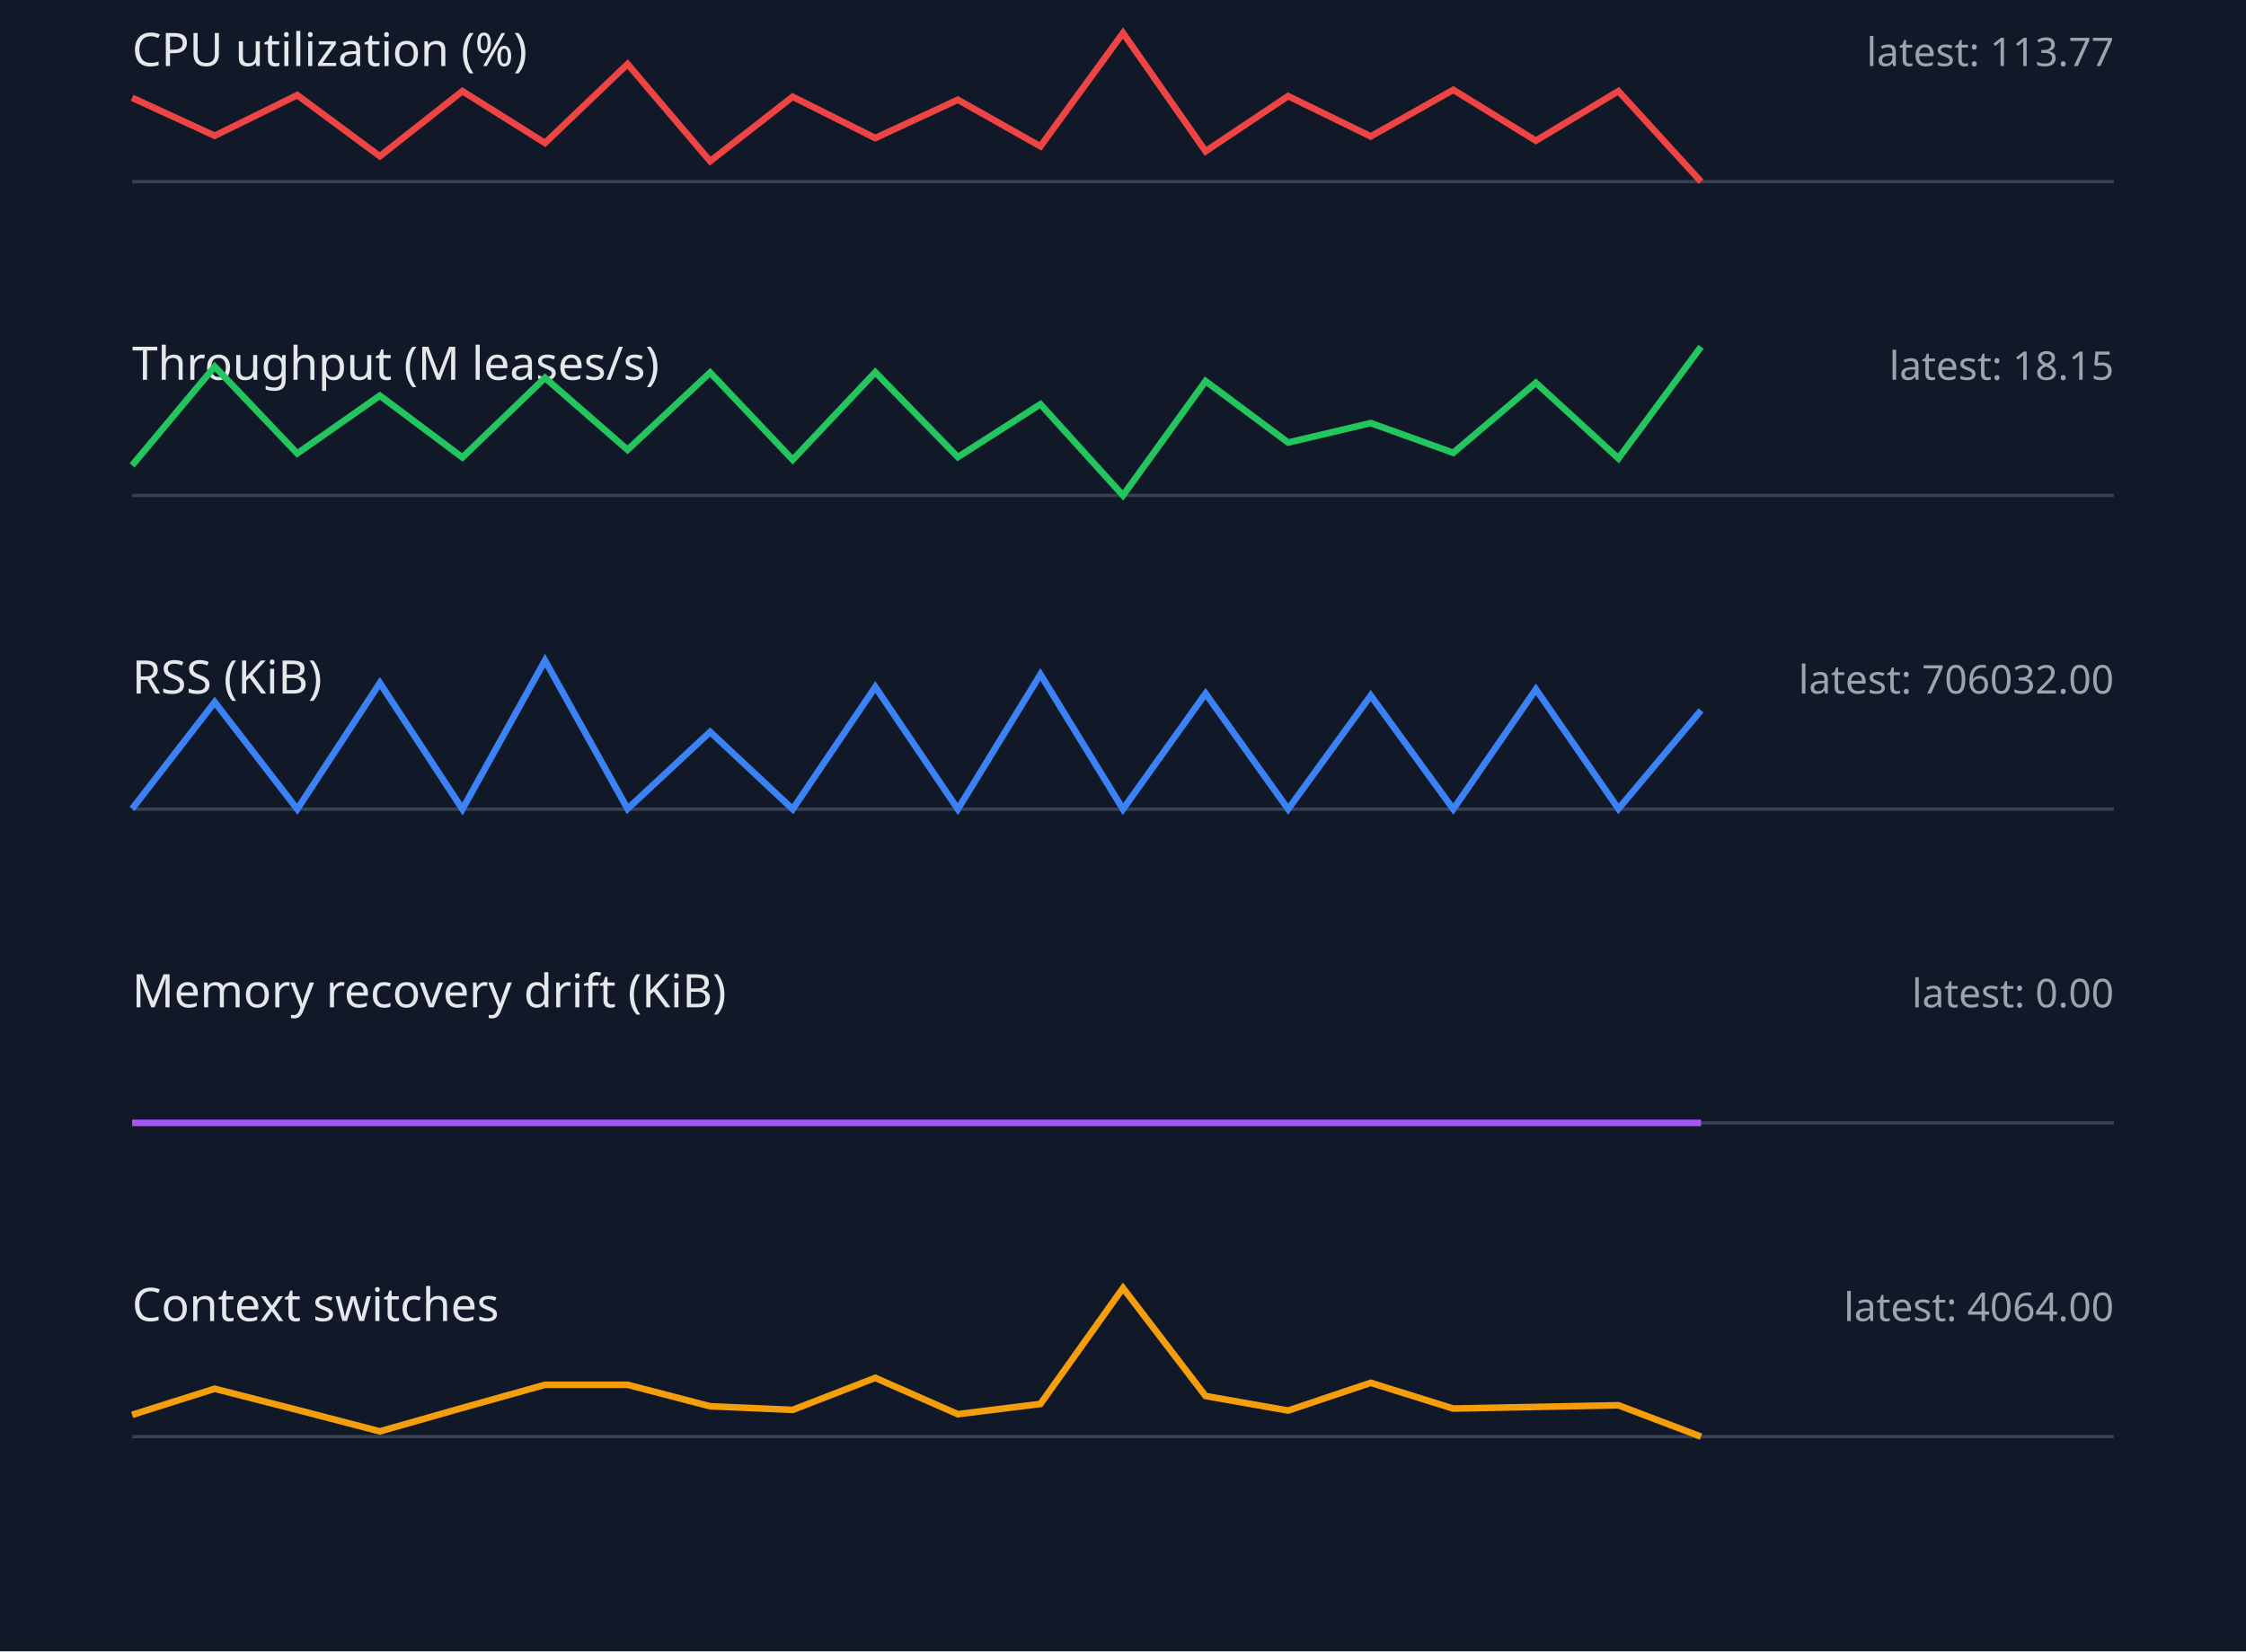
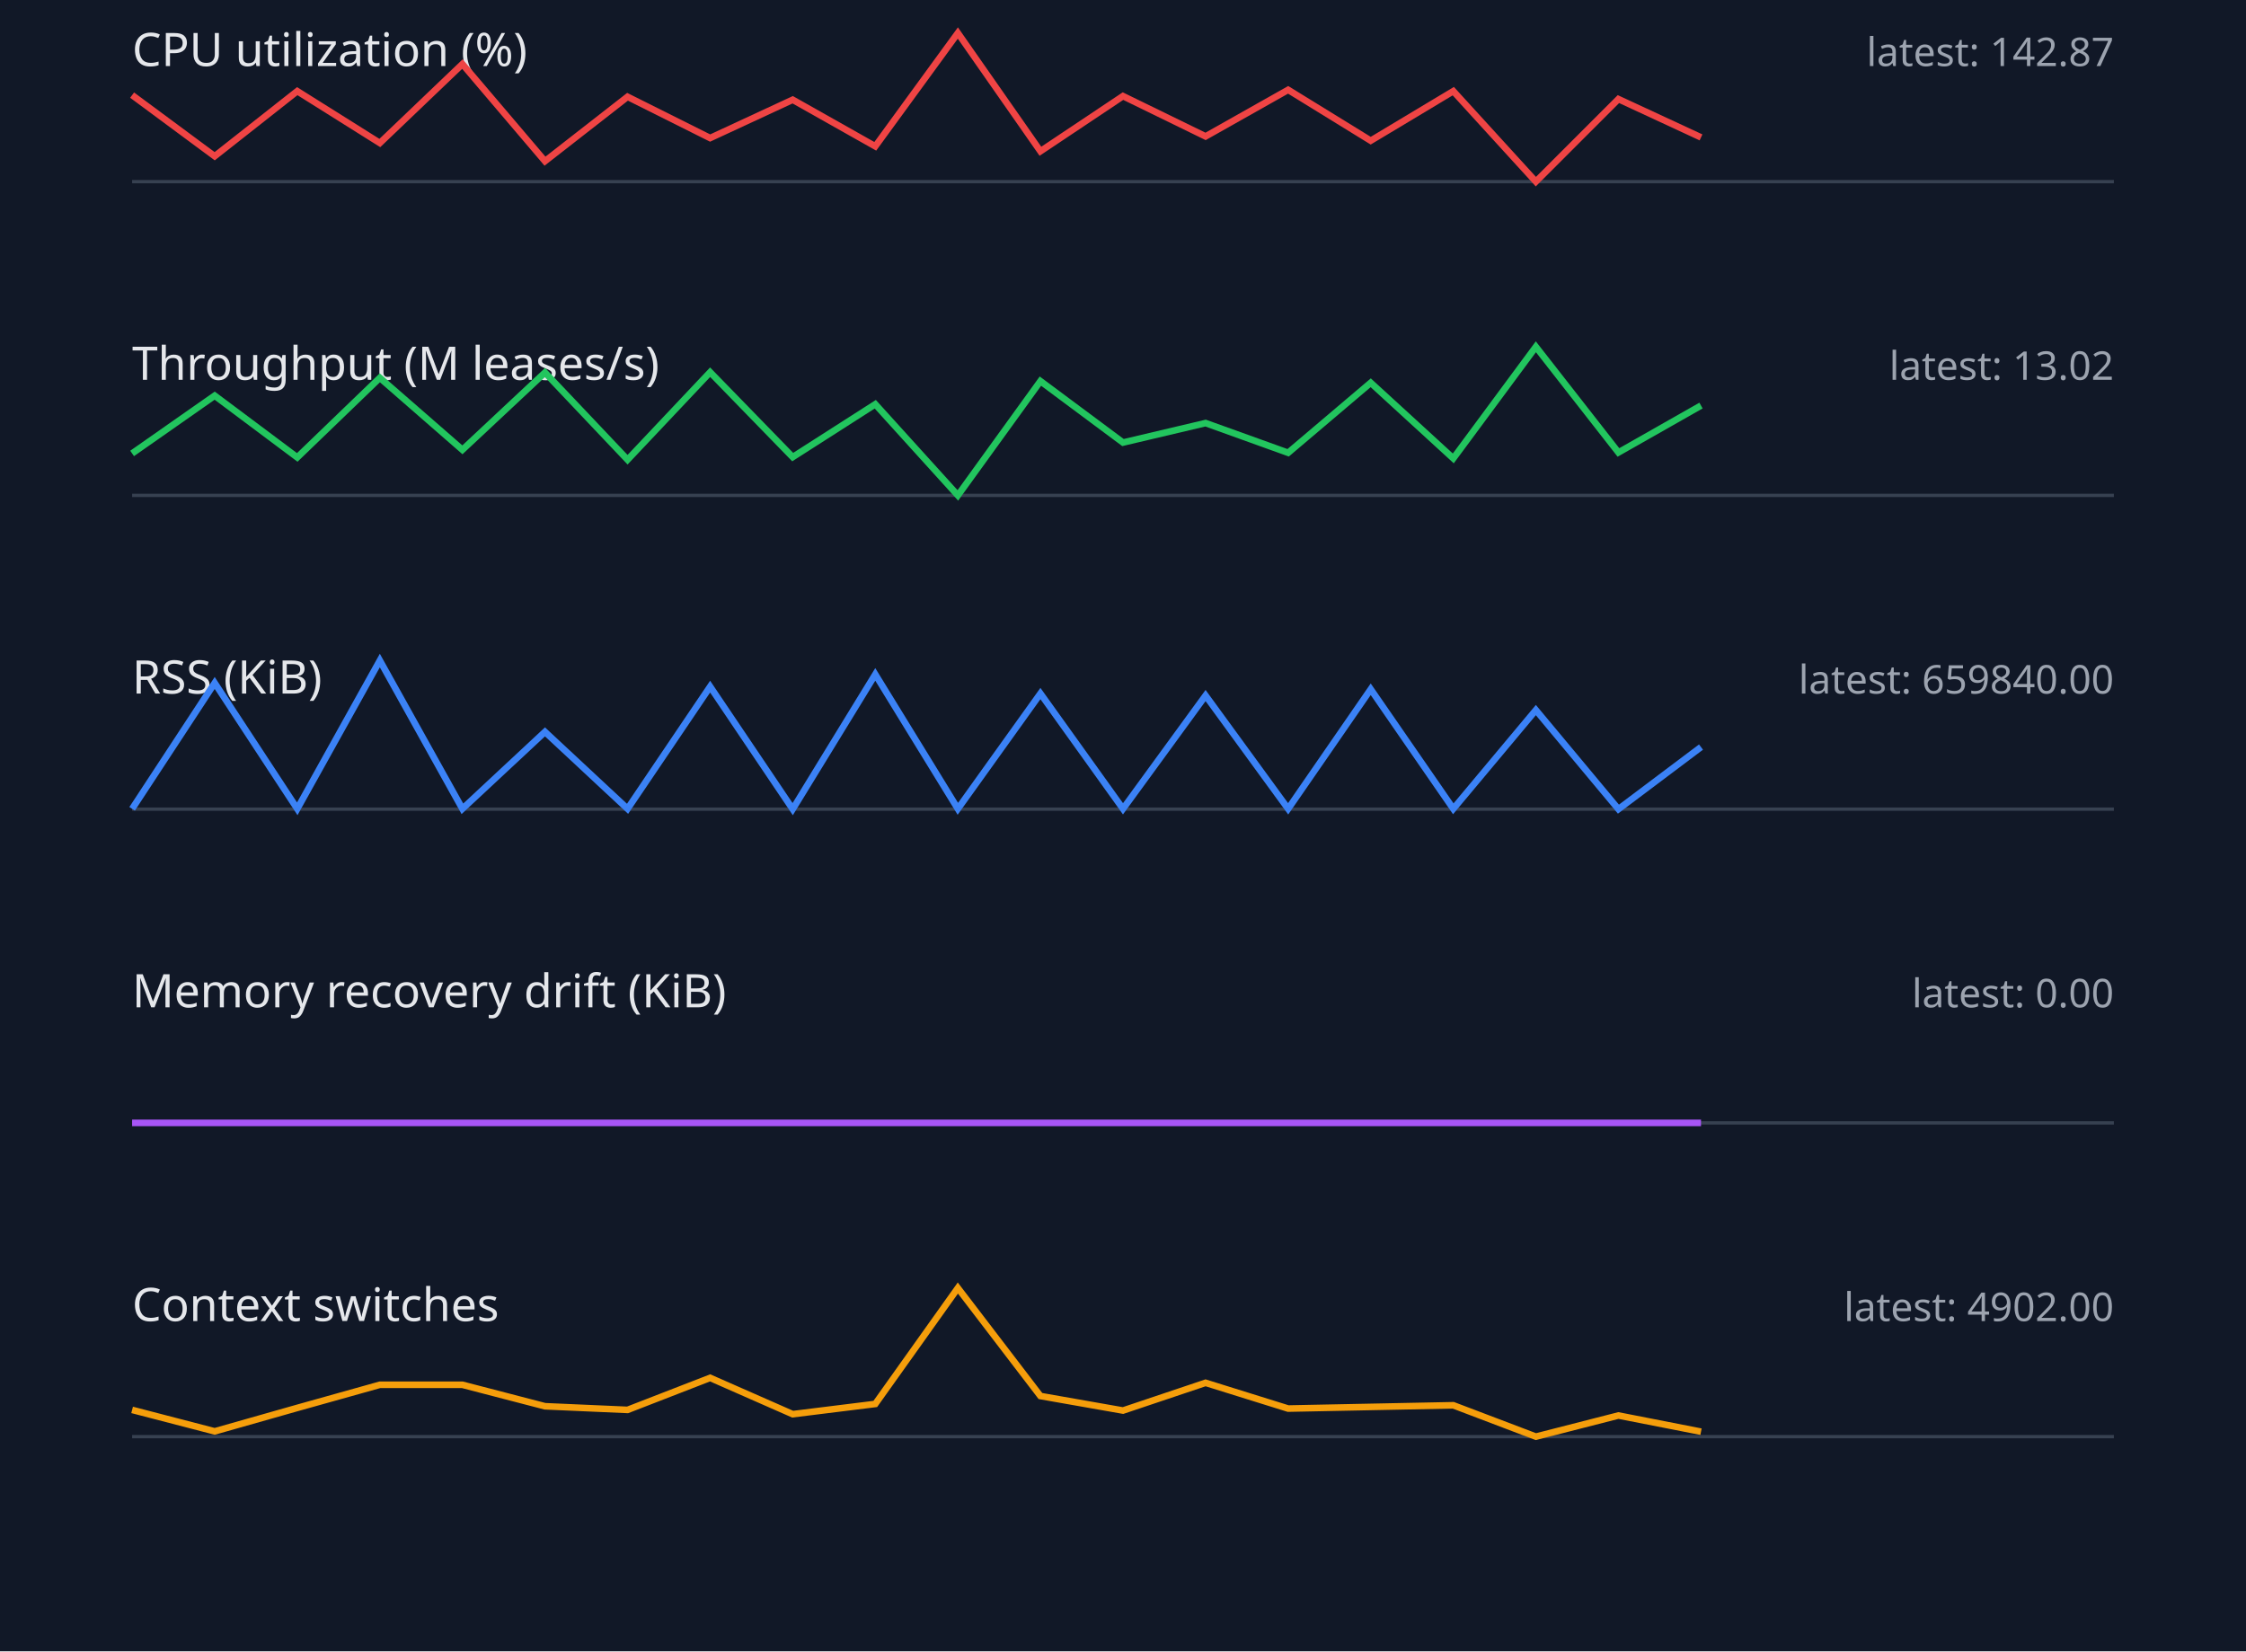
<svg xmlns="http://www.w3.org/2000/svg" width="680" height="500" viewBox="0 0 680 500">
  <style>.label{font:14px sans-serif;fill:#e5e7eb}.value{font:12px sans-serif;fill:#9ca3af}.axis{stroke:#374151}.series{fill:none;stroke-width:2}</style>
  <rect width="100%" height="100%" fill="#111827" />
  <text x="40" y="20" class="label">CPU utilization (%)</text>
-   <text x="640" y="20" text-anchor="end" class="value">latest: 113.77</text>
+   <text x="640" y="20" text-anchor="end" class="value">latest: 142.87</text>
  <line x1="40" y1="55" x2="640" y2="55" class="axis" />
-   <polyline points="40,29.6 65,41.1 90,28.8 115,47.3 140,27.6 165,43.3 190,19.4 215,48.8 240,29.3 265,41.8 290,30.2 315,44.3 340,10.0 365,45.8 390,29.1 415,41.3 440,27.2 465,42.6 490,27.6 515,55.0" stroke="#ef4444" class="series" />
+   <polyline points="40,28.8 65,47.3 90,27.6 115,43.3 140,19.4 165,48.8 190,29.3 215,41.8 240,30.2 265,44.3 290,10.0 315,45.8 340,29.1 365,41.3 390,27.2 415,42.6 440,27.6 465,55.0 490,30.0 515,41.6" stroke="#ef4444" class="series" />
  <text x="40" y="115" class="label">Throughput (M leases/s)</text>
-   <text x="640" y="115" text-anchor="end" class="value">latest: 18.15</text>
+   <text x="640" y="115" text-anchor="end" class="value">latest: 13.02</text>
  <line x1="40" y1="150" x2="640" y2="150" class="axis" />
-   <polyline points="40,140.9 65,111.0 90,137.3 115,119.8 140,138.5 165,114.4 190,136.2 215,112.8 240,139.2 265,112.7 290,138.4 315,122.4 340,150.0 365,115.4 390,134.0 415,128.1 440,137.1 465,115.9 490,138.8 515,105.0" stroke="#22c55e" class="series" />
+   <polyline points="40,137.3 65,119.8 90,138.5 115,114.4 140,136.2 165,112.8 190,139.2 215,112.7 240,138.4 265,122.4 290,150.0 315,115.4 340,134.0 365,128.1 390,137.1 415,115.9 440,138.8 465,105.0 490,137.0 515,122.8" stroke="#22c55e" class="series" />
  <text x="40" y="210" class="label">RSS (KiB)</text>
-   <text x="640" y="210" text-anchor="end" class="value">latest: 706032.00</text>
+   <text x="640" y="210" text-anchor="end" class="value">latest: 659840.00</text>
  <line x1="40" y1="245" x2="640" y2="245" class="axis" />
-   <polyline points="40,244.9 65,212.6 90,245.0 115,206.8 140,245.0 165,200.0 190,244.9 215,221.6 240,245.0 265,208.0 290,245.0 315,204.2 340,245.0 365,210.0 390,245.0 415,210.6 440,245.0 465,208.7 490,244.9 515,215.1" stroke="#3b82f6" class="series" />
+   <polyline points="40,244.9 65,206.8 90,244.9 115,200.0 140,244.9 165,221.6 190,244.9 215,207.9 240,245.0 265,204.2 290,244.9 315,210.0 340,244.9 365,210.6 390,244.9 415,208.7 440,244.9 465,215.0 490,245.0 515,226.2" stroke="#3b82f6" class="series" />
  <text x="40" y="305" class="label">Memory recovery drift (KiB)</text>
  <text x="640" y="305" text-anchor="end" class="value">latest: 0.00</text>
  <line x1="40" y1="340" x2="640" y2="340" class="axis" />
  <polyline points="40,340.0 65,340.0 90,340.0 115,340.0 140,340.0 165,340.0 190,340.0 215,340.0 240,340.0 265,340.0 290,340.0 315,340.0 340,340.0 365,340.0 390,340.0 415,340.0 440,340.0 465,340.0 490,340.0 515,340.0" stroke="#a855f7" class="series" />
  <text x="40" y="400" class="label">Context switches</text>
-   <text x="640" y="400" text-anchor="end" class="value">latest: 4064.00</text>
+   <text x="640" y="400" text-anchor="end" class="value">latest: 4902.00</text>
  <line x1="40" y1="435" x2="640" y2="435" class="axis" />
-   <polyline points="40,428.4 65,420.5 90,426.9 115,433.4 140,426.3 165,419.3 190,419.3 215,425.8 240,426.9 265,417.2 290,428.2 315,425.1 340,390.0 365,422.7 390,427.1 415,418.7 440,426.5 465,426.0 490,425.5 515,435.0" stroke="#f59e0b" class="series" />
+   <polyline points="40,426.9 65,433.4 90,426.3 115,419.3 140,419.3 165,425.8 190,426.9 215,417.2 240,428.2 265,425.1 290,390.0 315,422.7 340,427.1 365,418.7 390,426.5 415,426.0 440,425.5 465,435.0 490,428.6 515,433.5" stroke="#f59e0b" class="series" />
</svg>
